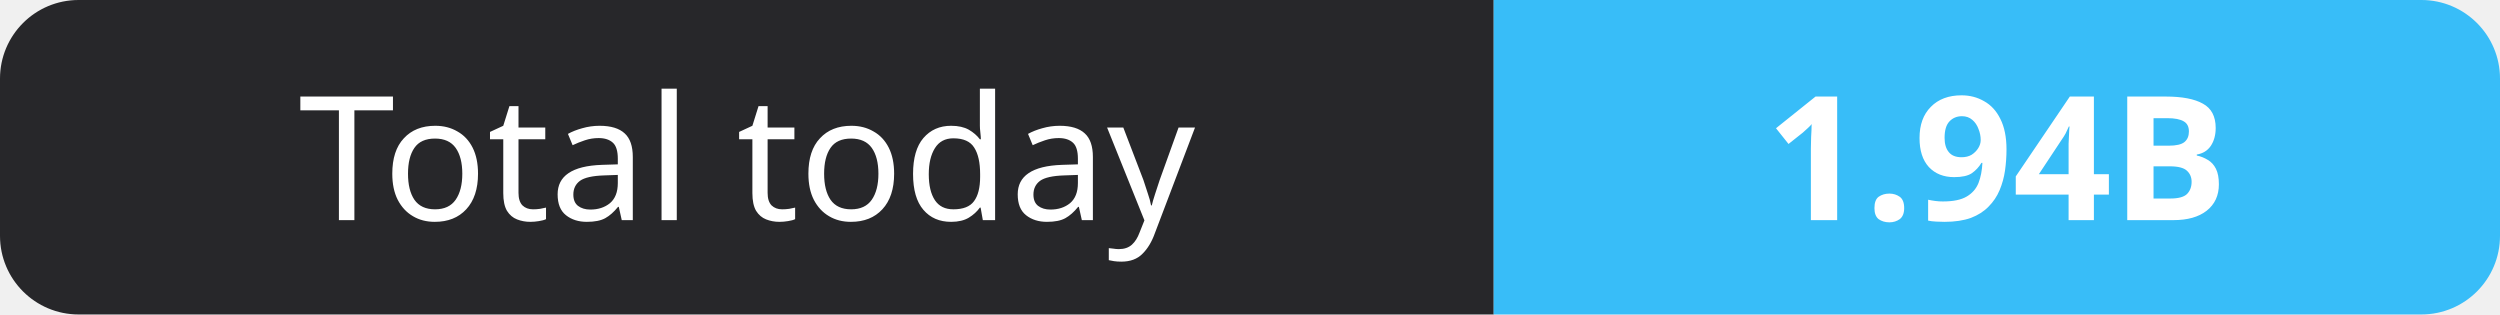
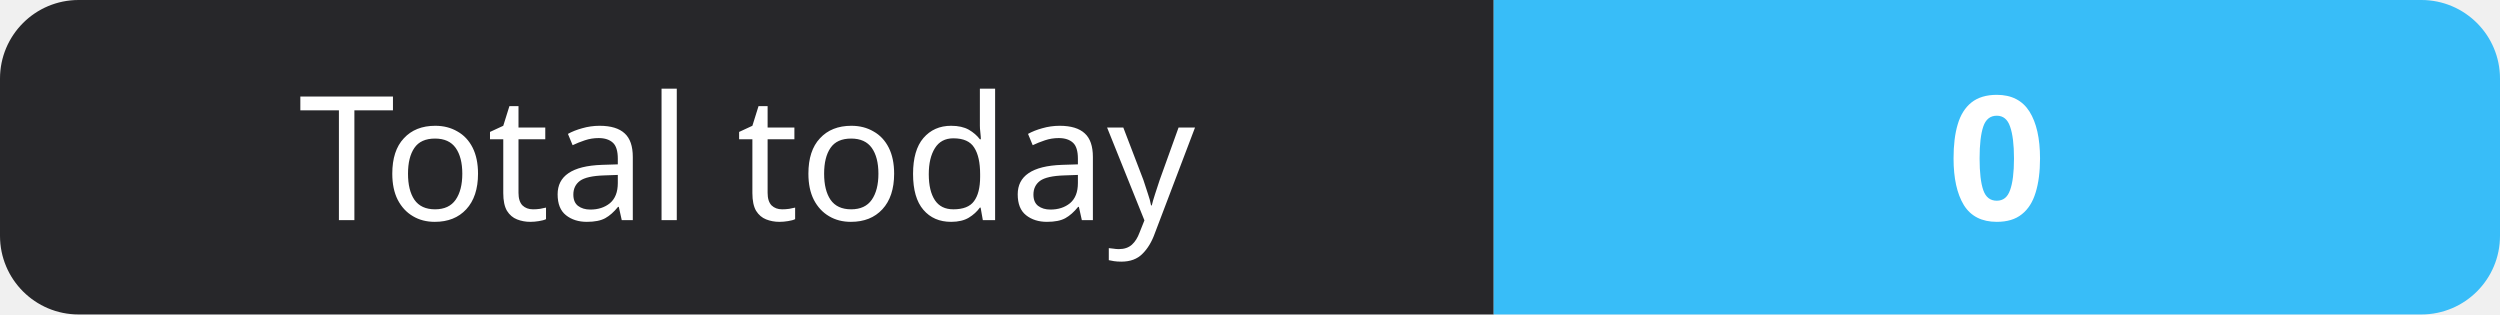
- <svg xmlns="http://www.w3.org/2000/svg" width="159" height="20" role="img" aria-label="Total today: 1.94B">
+ <svg xmlns="http://www.w3.org/2000/svg" width="159" height="20" role="img" aria-label="Total today: 0">
  <clipPath id="r">
    <rect width="159" height="20" rx="5" fill="#fff" />
  </clipPath>
  <g clip-path="url(#r)">
    <rect width="95" height="20" fill="#27272a" />
    <rect x="95" width="64" height="20" fill="#38bdf8" />
  </g>
  <g fill="#fff" text-anchor="middle" font-family="Verdana,Geneva,sans-serif" font-size="11">
    <text x="47.5" y="14">Total today</text>
-     <text x="127.0" y="14" font-weight="700">1.94B</text>
+     <text x="127.0" y="14" font-weight="700">0</text>
  </g>
</svg>
